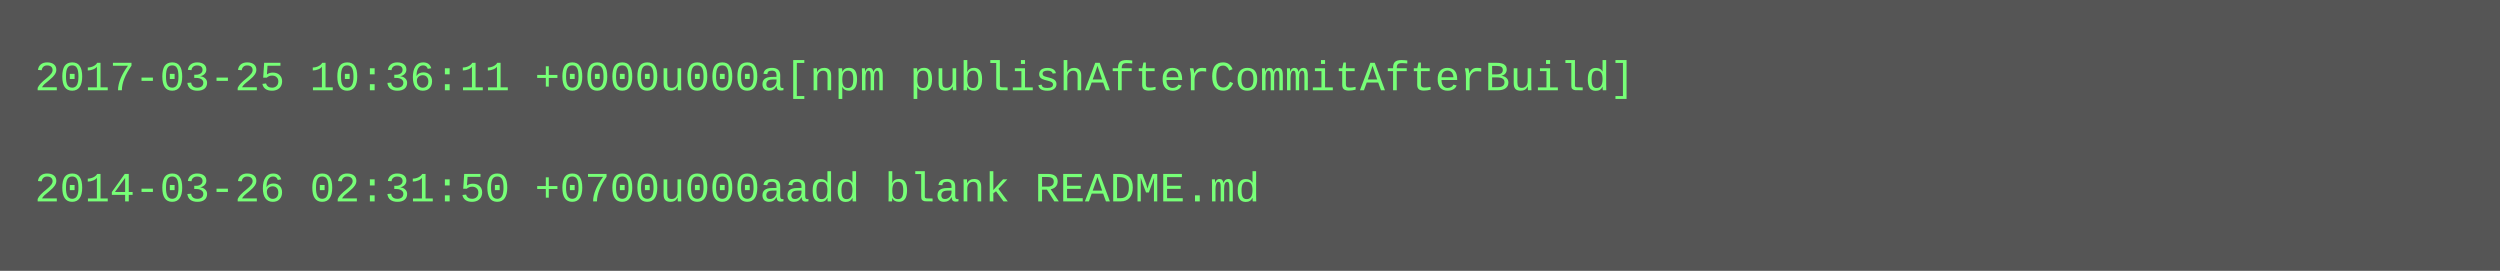
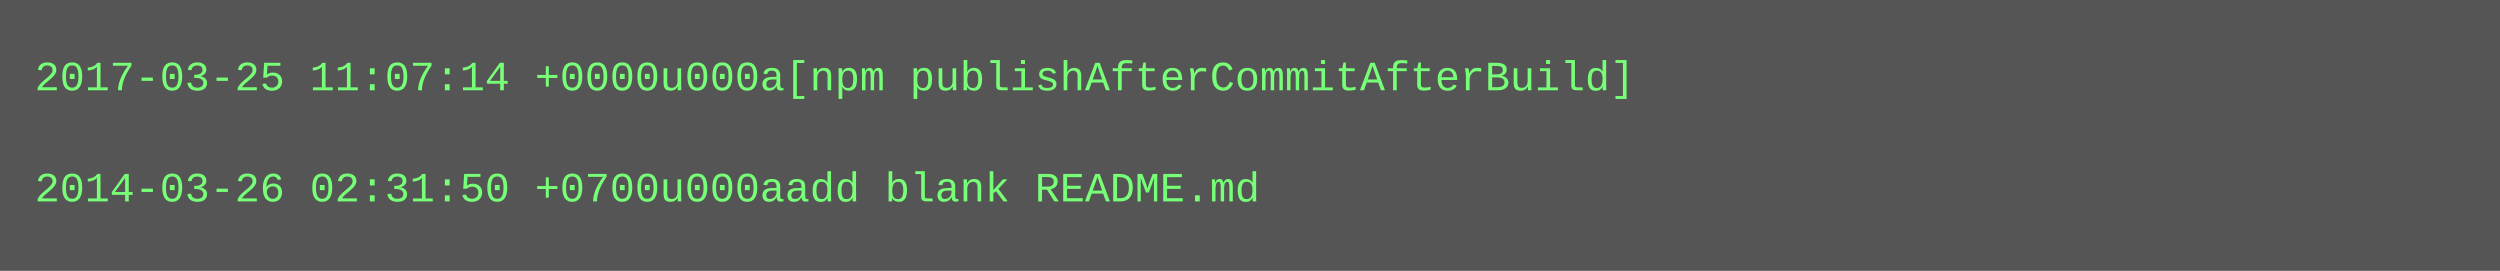
<svg xmlns="http://www.w3.org/2000/svg" height="78" width="720">
  <rect height="78" fill="#555" width="720" />
  <text fill="#7f7" font-family="Courier New" font-size="12" xml:space="preserve">
-     <tspan x="10" y="26">2017-03-25 10:36:11 +0000u000a[npm publishAfterCommitAfterBuild]</tspan>
+     <tspan x="10" y="26">2017-03-25 11:07:14 +0000u000a[npm publishAfterCommitAfterBuild]</tspan>
    <tspan x="10" y="42" />
    <tspan x="10" y="58">2014-03-26 02:31:50 +0700u000aadd blank README.md</tspan>
  </text>
</svg>
